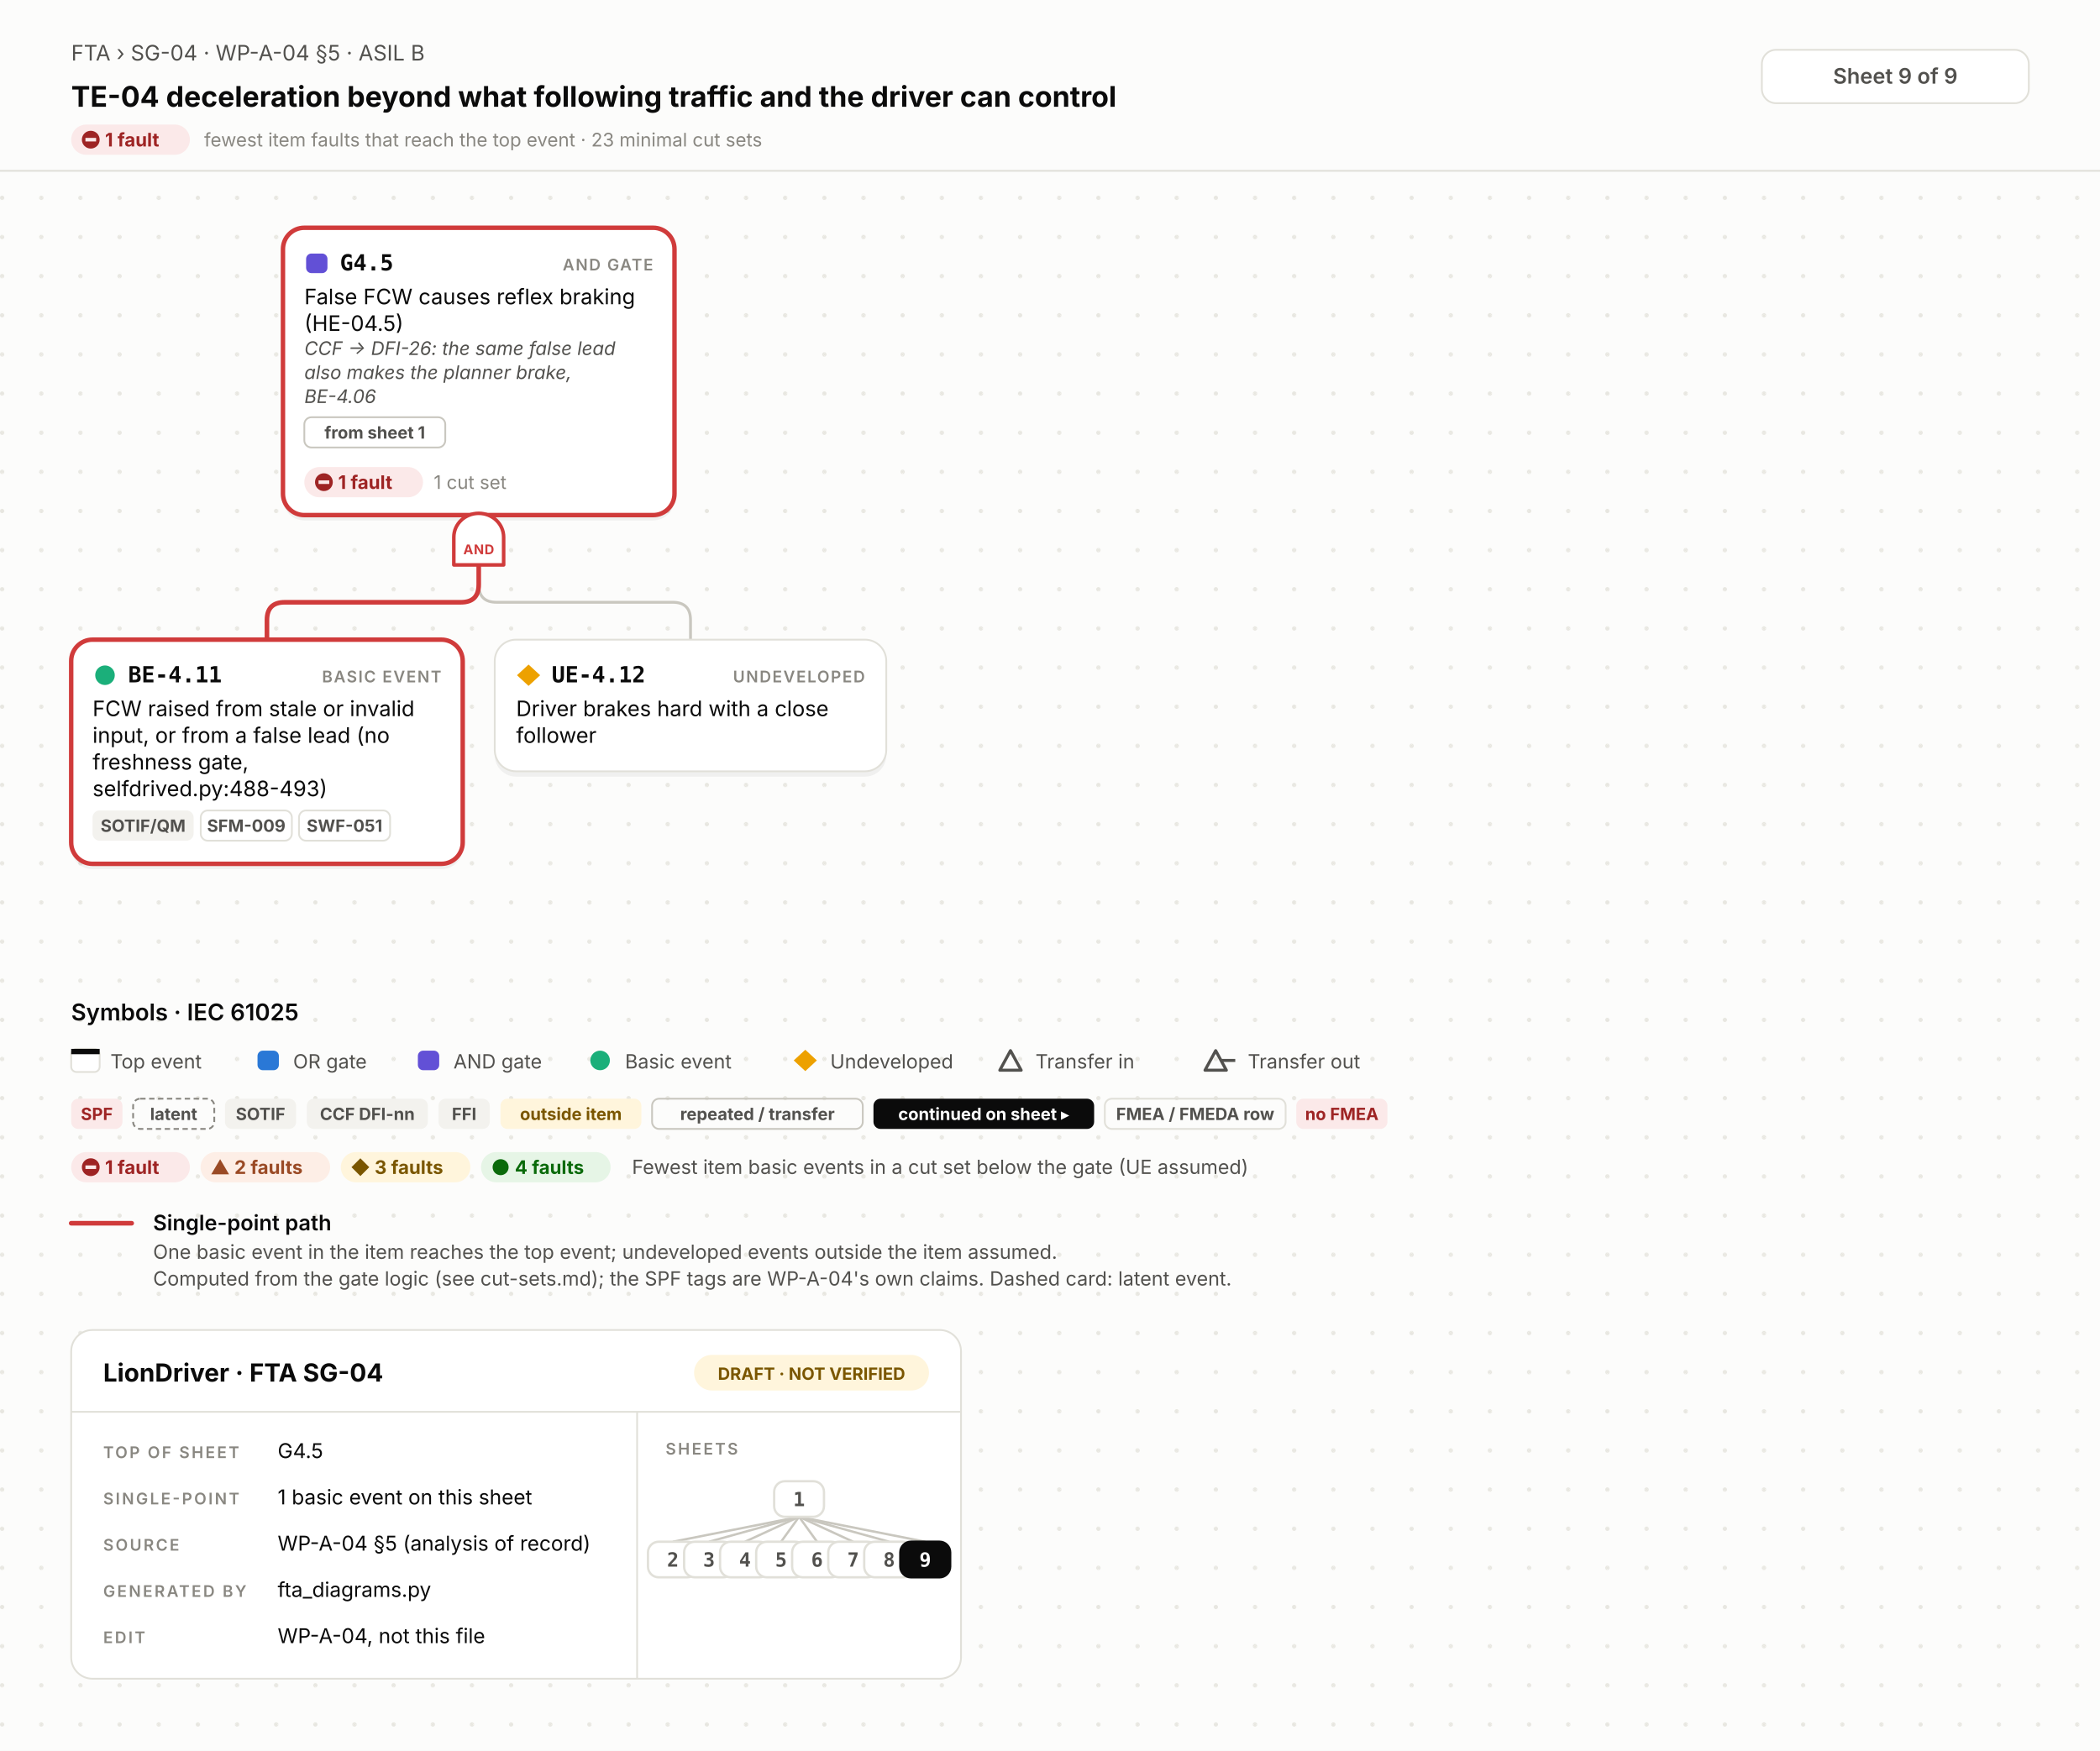
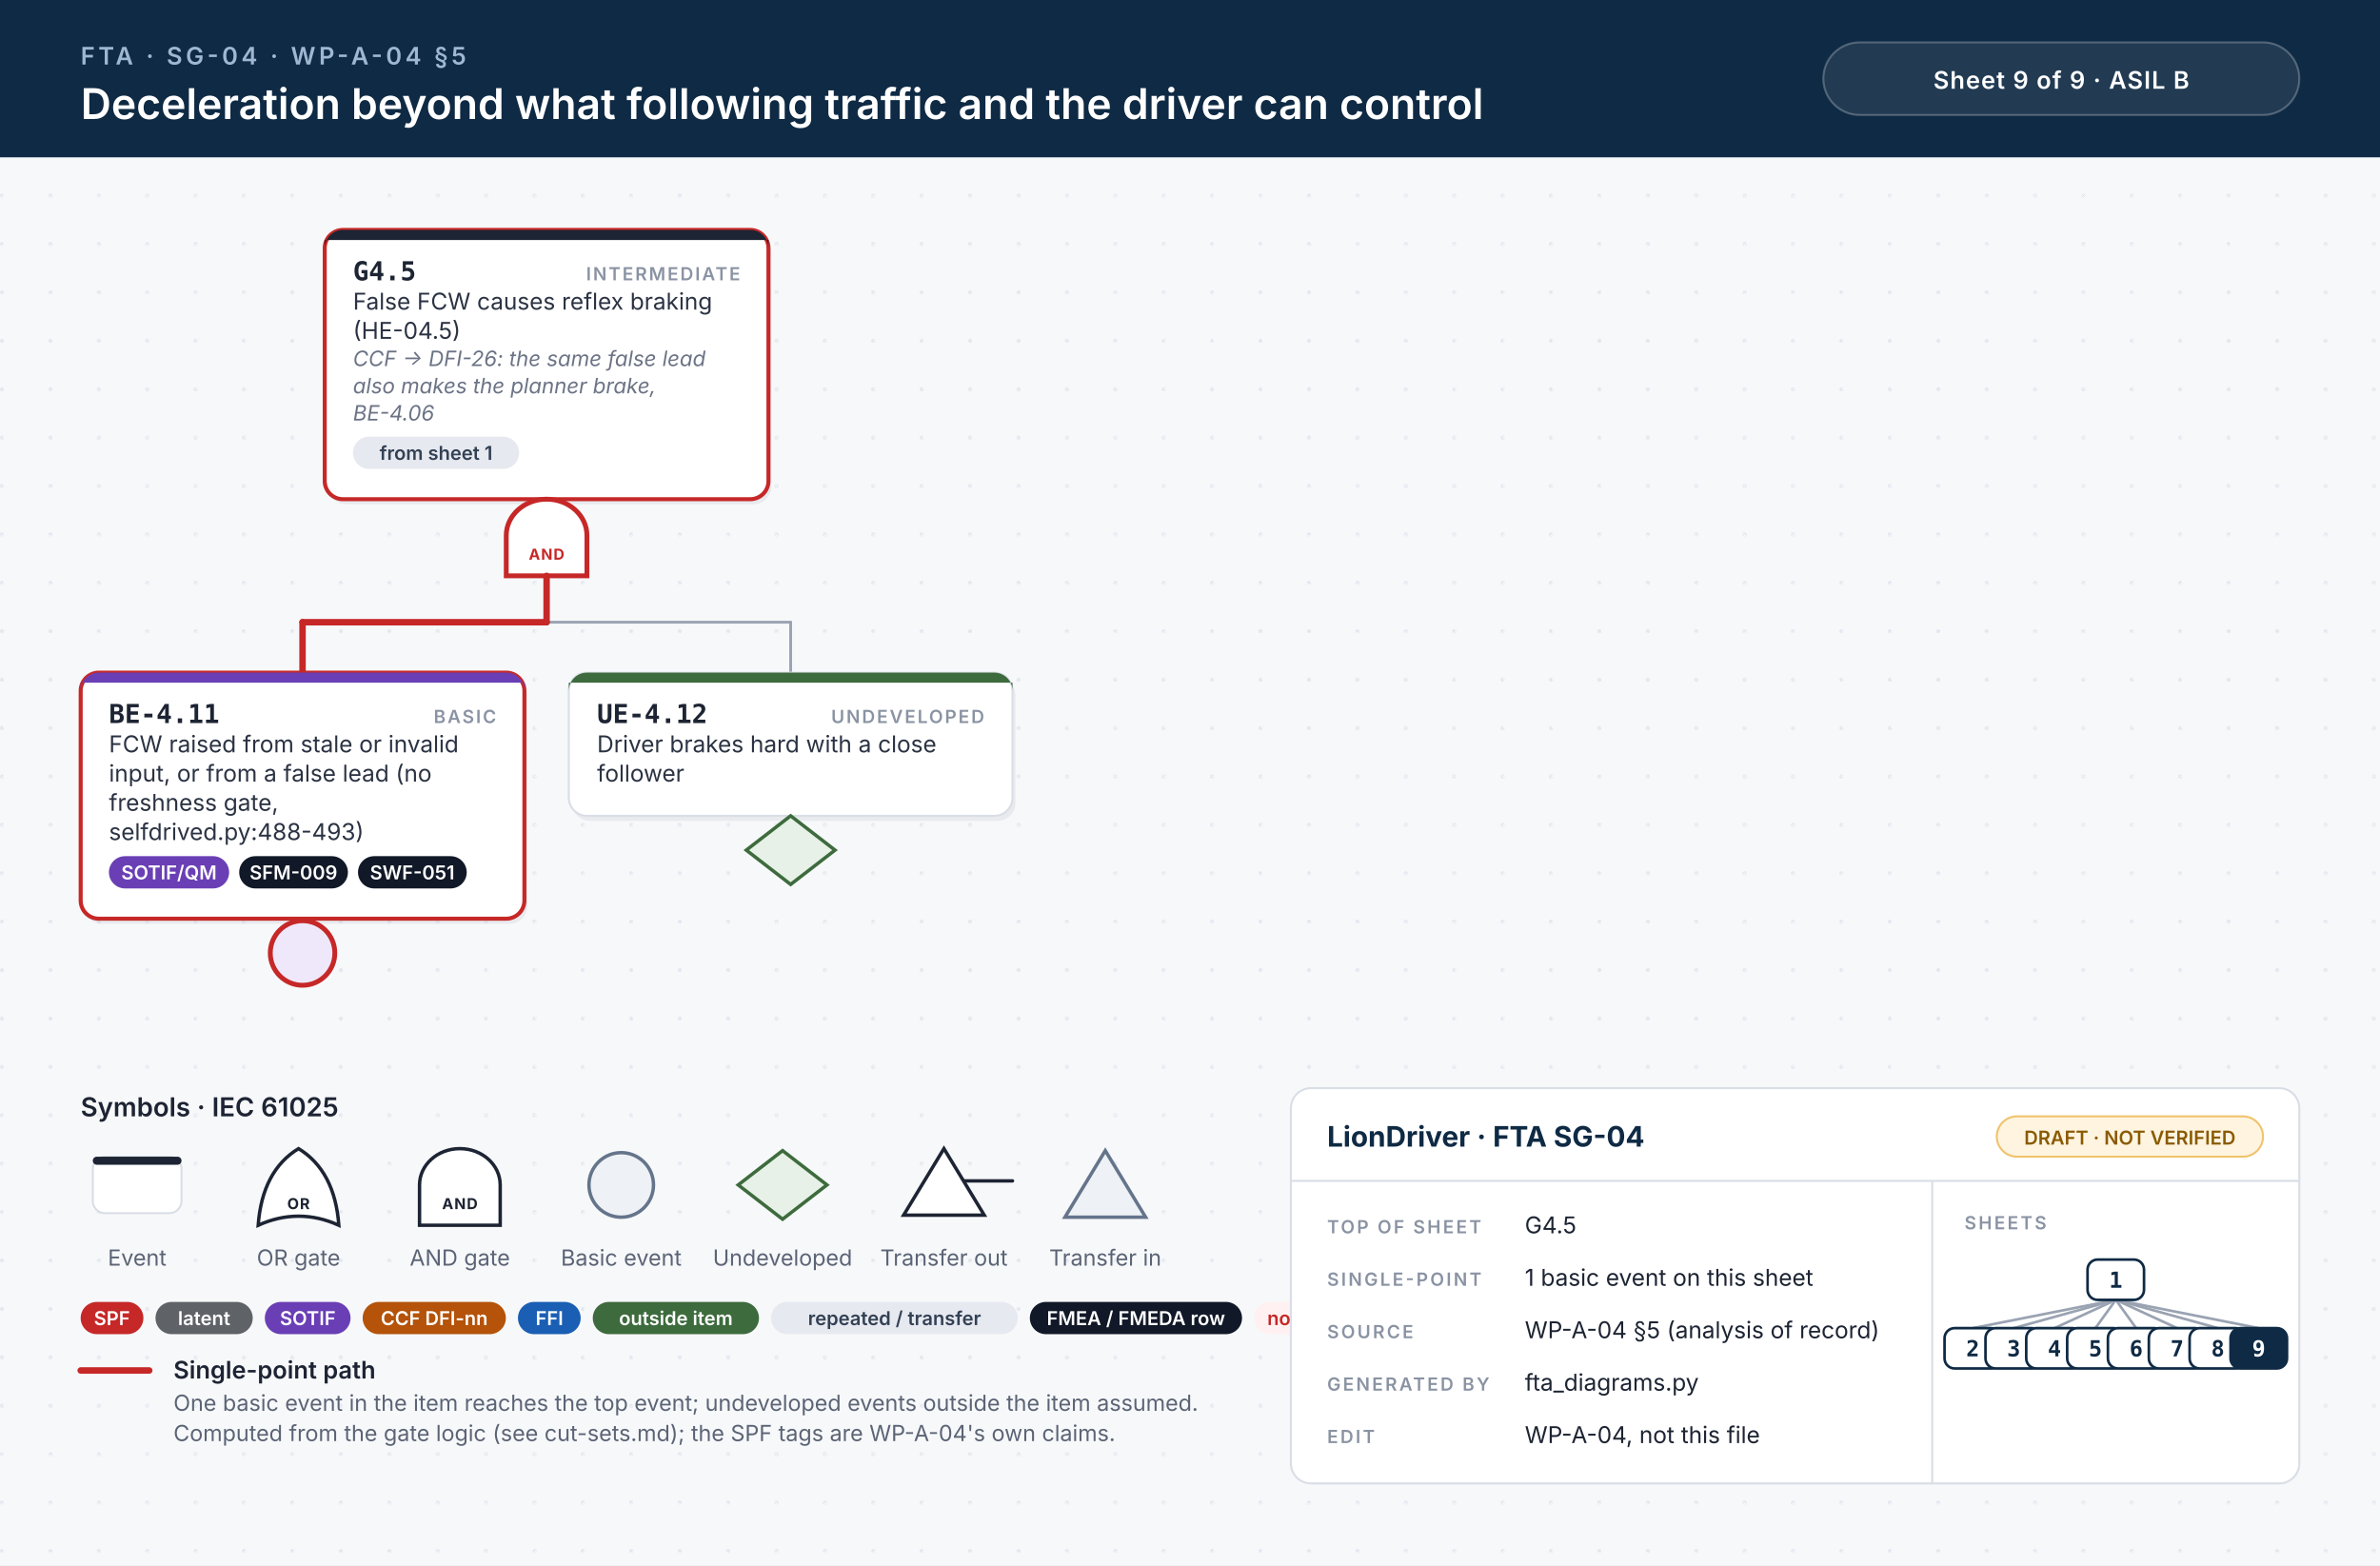
- <svg xmlns="http://www.w3.org/2000/svg" width="1180" height="984" viewBox="0 0 1180 984">
-   <style>.id{font:700 12.5px 'JetBrains Mono', Menlo, Consolas, 'DejaVu Sans Mono', monospace;fill:#0b0b0b}.kind{font:600 9px Inter, 'Helvetica Neue', Helvetica, Arial, sans-serif;letter-spacing:.08em;fill:#898781;text-anchor:end}.d{font:400 12px Inter, 'Helvetica Neue', Helvetica, Arial, sans-serif;fill:#0b0b0b}.n{font:italic 400 10.5px Inter, 'Helvetica Neue', Helvetica, Arial, sans-serif;fill:#52514e}.chip{font:700 9.5px Inter, 'Helvetica Neue', Helvetica, Arial, sans-serif;text-anchor:middle}.st{font:700 10.5px Inter, 'Helvetica Neue', Helvetica, Arial, sans-serif}.cs{font:400 10.5px Inter, 'Helvetica Neue', Helvetica, Arial, sans-serif;fill:#898781}.gl{font:700 7.5px Inter, 'Helvetica Neue', Helvetica, Arial, sans-serif;letter-spacing:.04em;text-anchor:middle}.eyebrow{font:400 12px Inter, 'Helvetica Neue', Helvetica, Arial, sans-serif;fill:#52514e}.title{font:700 20px Inter, 'Helvetica Neue', Helvetica, Arial, sans-serif;fill:#0b0b0b}.title2{font:700 16px Inter, 'Helvetica Neue', Helvetica, Arial, sans-serif;fill:#0b0b0b}.hc{font:600 12px Inter, 'Helvetica Neue', Helvetica, Arial, sans-serif;fill:#52514e;text-anchor:middle}.lh{font:600 13px Inter, 'Helvetica Neue', Helvetica, Arial, sans-serif;fill:#0b0b0b}.lb{font:600 12px Inter, 'Helvetica Neue', Helvetica, Arial, sans-serif;fill:#0b0b0b}.s{font:400 11px Inter, 'Helvetica Neue', Helvetica, Arial, sans-serif;fill:#52514e}.tbh{font:700 14px Inter, 'Helvetica Neue', Helvetica, Arial, sans-serif;fill:#0b0b0b}.k{font:600 9px Inter, 'Helvetica Neue', Helvetica, Arial, sans-serif;letter-spacing:.12em;fill:#898781}.v{font:400 11.5px Inter, 'Helvetica Neue', Helvetica, Arial, sans-serif;fill:#0b0b0b}.mm{font:700 11px 'JetBrains Mono', Menlo, Consolas, 'DejaVu Sans Mono', monospace;text-anchor:middle}.w{fill:none;stroke:#c9c7bf;stroke-width:1.6;stroke-linecap:round}.wh{fill:none;stroke:#d03b3b;stroke-width:2.6;stroke-linecap:round}.shadow{fill:#000;opacity:.05}</style>
+ <svg xmlns="http://www.w3.org/2000/svg" width="1180" height="776" viewBox="0 0 1180 776">
+   <style>.id{font:700 13px 'JetBrains Mono', Menlo, Consolas, monospace;fill:#1d2433}.kind{font:600 9px Inter, 'Helvetica Neue', Helvetica, Arial, sans-serif;letter-spacing:.1em;fill:#8a93a3;text-anchor:end}.d{font:400 11.5px Inter, 'Helvetica Neue', Helvetica, Arial, sans-serif;fill:#2b3343}.n{font:italic 400 10.5px Inter, 'Helvetica Neue', Helvetica, Arial, sans-serif;fill:#6b7385}.chip{font:600 9.5px Inter, 'Helvetica Neue', Helvetica, Arial, sans-serif;text-anchor:middle}.gl{font:700 7.5px Inter, 'Helvetica Neue', Helvetica, Arial, sans-serif;letter-spacing:.06em;text-anchor:middle}.eyebrow{font:600 12px Inter, 'Helvetica Neue', Helvetica, Arial, sans-serif;letter-spacing:.14em;fill:#9fb7d1}.title{font:600 21px Inter, 'Helvetica Neue', Helvetica, Arial, sans-serif;fill:#fff}.title2{font:600 17px Inter, 'Helvetica Neue', Helvetica, Arial, sans-serif;fill:#fff}.hc{font:600 12px Inter, 'Helvetica Neue', Helvetica, Arial, sans-serif;letter-spacing:.04em;fill:#fff;text-anchor:middle}.lh{font:600 13px Inter, 'Helvetica Neue', Helvetica, Arial, sans-serif;fill:#1d2433}.lb{font:600 12px Inter, 'Helvetica Neue', Helvetica, Arial, sans-serif;fill:#1d2433}.s{font:400 11px Inter, 'Helvetica Neue', Helvetica, Arial, sans-serif;fill:#5b6475}.tbh{font:700 14px Inter, 'Helvetica Neue', Helvetica, Arial, sans-serif;fill:#0f2a44}.k{font:600 9px Inter, 'Helvetica Neue', Helvetica, Arial, sans-serif;letter-spacing:.12em;fill:#8a93a3}.v{font:400 11.5px Inter, 'Helvetica Neue', Helvetica, Arial, sans-serif;fill:#1d2433}.mm{font:700 11px 'JetBrains Mono', Menlo, Consolas, monospace;text-anchor:middle}.w{stroke:#9aa3b2;stroke-width:1.4;stroke-linecap:round}.wh{stroke:#c62828;stroke-width:3.2;stroke-linecap:round}.shadow{fill:#0f172a;opacity:.06}</style>
  <defs>
-     <pattern id="dots" width="22" height="22" patternUnits="userSpaceOnUse">
-       <circle cx="1.2" cy="1.2" r="1.2" fill="#e7e6e0" />
+     <pattern id="dots" width="24" height="24" patternUnits="userSpaceOnUse">
+       <circle cx="1" cy="1" r="1" fill="#e3e7ee" />
    </pattern>
  </defs>
-   <rect width="100%" height="100%" fill="#fcfcfb" />
-   <rect y="96" width="100%" height="888" fill="url(#dots)" />
-   <line x1="0" y1="96" x2="1180" y2="96" stroke="#e1e0d9" />
-   <text x="40" y="34" class="eyebrow">FTA › SG-04 · WP-A-04 §5 · ASIL B</text>
-   <text x="40" y="60" class="title2">TE-04 deceleration beyond what following traffic and the driver can control</text>
-   <rect x="40.0" y="70.0" width="66.7" height="17" rx="8.5" fill="#fbe9e9" />
-   <circle cx="51" cy="78.5" r="5" fill="#9e2424" />
-   <rect x="48" y="77.5" width="6" height="2" fill="#fbe9e9" />
-   <text x="59" y="82.3" class="st" fill="#9e2424">1 fault</text>
-   <text x="114.7" y="82.3" class="cs">fewest item faults that reach the top event · 23 minimal cut sets</text>
-   <rect x="990" y="28" width="150" height="30" rx="8" fill="#ffffff" stroke="#e1e0d9" />
-   <text x="1065" y="47" class="hc">Sheet 9 of 9</text>
-   <path d="M269.0,317.5 V328.5 Q269.0,338.5 279.0,338.5 H378.0 Q388.0,338.5 388.0,348.5 V359.5" class="w" />
-   <path d="M269.0,317.5 V328.5 Q269.0,338.5 259.0,338.5 H160.0 Q150.0,338.5 150.0,348.5 V359.5" class="wh" />
-   <rect x="159.0" y="131" width="220" height="161.5" rx="12" class="shadow" />
-   <rect x="159.0" y="128" width="220" height="161.5" rx="12" fill="#ffffff" stroke="#d03b3b" stroke-width="2.5" />
-   <rect x="172.0" y="142.5" width="12" height="11" rx="3" fill="#6250d6" />
-   <text x="191.0" y="152" class="id">G4.5</text>
-   <text x="367.0" y="152" class="kind">AND GATE</text>
-   <text x="171.0" y="171" class="d">False FCW causes reflex braking</text>
-   <text x="171.0" y="186" class="d">(HE-04.5)</text>
-   <text x="171.0" y="199.5" class="n">CCF → DFI-26: the same false lead</text>
-   <text x="171.0" y="213.0" class="n">also makes the planner brake,</text>
-   <text x="171.0" y="226.5" class="n">BE-4.06</text>
-   <rect x="171.0" y="234.5" width="79.2" height="17" rx="4" fill="none" stroke="#c9c7bf" />
-   <text x="210.6" y="246.5" class="chip" fill="#52514e">from sheet 1</text>
-   <rect x="171.0" y="262.5" width="66.7" height="17" rx="8.5" fill="#fbe9e9" />
-   <circle cx="182.0" cy="271.0" r="5" fill="#9e2424" />
-   <rect x="179.0" y="270.0" width="6" height="2" fill="#fbe9e9" />
-   <text x="190.0" y="274.8" class="st" fill="#9e2424">1 fault</text>
-   <text x="243.7" y="274.8" class="cs">1 cut set</text>
-   <path d="M255.0,317.5 V301.9 A14,13.4 0 0 1 283.0,301.9 V317.5 Z" fill="#ffffff" stroke="#d03b3b" stroke-width="2" stroke-linejoin="round" />
-   <text x="269.0" y="311.5" class="gl" fill="#d03b3b">AND</text>
-   <rect x="40" y="362.5" width="220" height="126.0" rx="12" class="shadow" />
-   <rect x="40" y="359.5" width="220" height="126.0" rx="12" fill="#ffffff" stroke="#d03b3b" stroke-width="2.5" />
-   <circle cx="59" cy="379.5" r="5.5" fill="#1baf7a" />
-   <text x="72" y="383.5" class="id">BE-4.11</text>
-   <text x="248" y="383.5" class="kind">BASIC EVENT</text>
-   <text x="52" y="402.5" class="d">FCW raised from stale or invalid</text>
-   <text x="52" y="417.5" class="d">input, or from a false lead (no</text>
-   <text x="52" y="432.5" class="d">freshness gate,</text>
-   <text x="52" y="447.5" class="d">selfdrived.py:488-493)</text>
-   <rect x="52.0" y="455.5" width="56.8" height="17" rx="4" fill="#f3f2ee" />
-   <text x="80.4" y="467.5" class="chip" fill="#52514e">SOTIF/QM</text>
-   <rect x="112.8" y="455.5" width="51.2" height="17" rx="4" fill="none" stroke="#e1e0d9" />
-   <text x="138.4" y="467.5" class="chip" fill="#52514e">SFM-009</text>
-   <rect x="168.0" y="455.5" width="51.2" height="17" rx="4" fill="none" stroke="#e1e0d9" />
-   <text x="193.6" y="467.5" class="chip" fill="#52514e">SWF-051</text>
-   <rect x="278" y="362.5" width="220" height="74.0" rx="12" class="shadow" />
-   <rect x="278" y="359.5" width="220" height="74.0" rx="12" fill="#ffffff" stroke="#e1e0d9" stroke-width="1" />
-   <path d="M297,373.5 L303.5,379.5 L297,385.5 L290.5,379.5 Z" fill="#eda100" />
-   <text x="310" y="383.5" class="id">UE-4.12</text>
-   <text x="486" y="383.5" class="kind">UNDEVELOPED</text>
-   <text x="290" y="402.5" class="d">Driver brakes hard with a close</text>
-   <text x="290" y="417.5" class="d">follower</text>
-   <text x="40" y="573.5" class="lh">Symbols · IEC 61025</text>
-   <rect x="40" y="589.5" width="16" height="13" rx="3" fill="#ffffff" stroke="#e1e0d9" />
-   <rect x="40" y="589.5" width="16" height="3" fill="#0b0b0b" />
-   <text x="62" y="600.5" class="s">Top event</text>
-   <rect x="144.7" y="590.5" width="12" height="11" rx="3" fill="#2a78d6" />
-   <text x="164.7" y="600.5" class="s">OR gate</text>
-   <rect x="234.8" y="590.5" width="12" height="11" rx="3" fill="#6250d6" />
-   <text x="254.8" y="600.5" class="s">AND gate</text>
-   <circle cx="337.2" cy="596.0" r="5.5" fill="#1baf7a" />
-   <text x="351.2" y="600.5" class="s">Basic event</text>
-   <path d="M452.5,590.0 L459.0,596.0 L452.5,602.0 L446.0,596.0 Z" fill="#eda100" />
-   <text x="466.5" y="600.5" class="s">Undeveloped</text>
-   <path d="M567.8,590.5 L573.8,601.5 H561.8 Z" fill="none" stroke="#52514e" stroke-width="1.7" stroke-linejoin="round" />
-   <text x="581.8" y="600.5" class="s">Transfer in</text>
-   <path d="M683.1,590.5 L689.1,601.5 H677.1 Z" fill="none" stroke="#52514e" stroke-width="1.7" stroke-linejoin="round" />
-   <line x1="686.1" y1="596.0" x2="694.1" y2="596.0" stroke="#52514e" stroke-width="1.7" />
-   <text x="701.1" y="600.5" class="s">Transfer out</text>
-   <rect x="40.0" y="617.5" width="28.8" height="17" rx="4" fill="#fbe9e9" />
-   <text x="54.4" y="629.5" class="chip" fill="#9e2424">SPF</text>
-   <rect x="74.8" y="617.5" width="45.6" height="17" rx="4" fill="none" stroke="#898781" stroke-dasharray="3 2" />
-   <text x="97.6" y="629.5" class="chip" fill="#52514e">latent</text>
-   <rect x="126.4" y="617.5" width="40.0" height="17" rx="4" fill="#f3f2ee" />
-   <text x="146.4" y="629.5" class="chip" fill="#52514e">SOTIF</text>
-   <rect x="172.4" y="617.5" width="68.0" height="17" rx="4" fill="#f3f2ee" />
-   <text x="206.4" y="629.5" class="chip" fill="#52514e">CCF DFI-nn</text>
-   <rect x="246.4" y="617.5" width="28.8" height="17" rx="4" fill="#f3f2ee" />
-   <text x="260.8" y="629.5" class="chip" fill="#52514e">FFI</text>
-   <rect x="281.2" y="617.5" width="79.2" height="17" rx="4" fill="#fff5dc" />
-   <text x="320.8" y="629.5" class="chip" fill="#7a5600">outside item</text>
-   <rect x="366.4" y="617.5" width="118.4" height="17" rx="4" fill="none" stroke="#c9c7bf" />
-   <text x="425.6" y="629.5" class="chip" fill="#52514e">repeated / transfer</text>
-   <rect x="490.8" y="617.5" width="124.0" height="17" rx="4" fill="#0b0b0b" />
-   <text x="552.8" y="629.5" class="chip" fill="#fff">continued on sheet ▸</text>
-   <rect x="620.8" y="617.5" width="101.6" height="17" rx="4" fill="none" stroke="#e1e0d9" />
-   <text x="671.6" y="629.5" class="chip" fill="#52514e">FMEA / FMEDA row</text>
-   <rect x="728.4" y="617.5" width="51.2" height="17" rx="4" fill="#fbe9e9" />
-   <text x="754.0" y="629.5" class="chip" fill="#9e2424">no FMEA</text>
-   <rect x="40.0" y="647.5" width="66.7" height="17" rx="8.5" fill="#fbe9e9" />
-   <circle cx="51" cy="656.0" r="5" fill="#9e2424" />
-   <rect x="48" y="655.0" width="6" height="2" fill="#fbe9e9" />
-   <text x="59" y="659.8" class="st" fill="#9e2424">1 fault</text>
-   <rect x="112.7" y="647.5" width="72.8" height="17" rx="8.5" fill="#fdeee6" />
-   <path d="M123.7,651.5 L128.7,660.0 H118.7 Z" fill="#9a4a25" />
-   <text x="131.7" y="659.8" class="st" fill="#9a4a25">2 faults</text>
-   <rect x="191.5" y="647.5" width="72.8" height="17" rx="8.5" fill="#fff5dc" />
-   <path d="M202.5,651.0 L207.5,656.0 L202.5,661.0 L197.5,656.0 Z" fill="#7a5600" />
-   <text x="210.5" y="659.8" class="st" fill="#7a5600">3 faults</text>
-   <rect x="270.3" y="647.5" width="72.8" height="17" rx="8.5" fill="#e6f5e6" />
-   <circle cx="281.3" cy="656.0" r="4.5" fill="#0a6a0a" />
-   <text x="289.3" y="659.8" class="st" fill="#0a6a0a">4 faults</text>
-   <text x="355.1" y="659.8" class="s">Fewest item basic events in a cut set below the gate (UE assumed)</text>
-   <line x1="40" y1="687.5" x2="74" y2="687.5" class="wh" />
-   <text x="86" y="691.5" class="lb">Single-point path</text>
-   <text x="86" y="707.5" class="s">One basic event in the item reaches the top event; undeveloped events outside the item assumed.</text>
-   <text x="86" y="722.5" class="s">Computed from the gate logic (see cut-sets.md); the SPF tags are WP-A-04's own claims. Dashed card: latent event.</text>
-   <rect x="40" y="747.5" width="500" height="196" rx="12" fill="#ffffff" stroke="#e1e0d9" />
-   <line x1="40" y1="793.5" x2="540" y2="793.5" stroke="#e1e0d9" />
-   <line x1="358" y1="793.5" x2="358" y2="943.5" stroke="#e1e0d9" />
-   <text x="58" y="776.5" class="tbh">LionDriver · FTA SG-04</text>
-   <rect x="390" y="761.5" width="132" height="20" rx="10" fill="#fff5dc" />
-   <text x="456" y="775.5" class="chip" fill="#7a5600">DRAFT · NOT VERIFIED</text>
-   <text x="58" y="819.5" class="k">TOP OF SHEET</text>
-   <text x="156" y="819.5" class="v">G4.5</text>
-   <text x="58" y="845.5" class="k">SINGLE-POINT</text>
-   <text x="156" y="845.5" class="v">1 basic event on this sheet</text>
-   <text x="58" y="871.5" class="k">SOURCE</text>
-   <text x="156" y="871.5" class="v">WP-A-04 §5 (analysis of record)</text>
-   <text x="58" y="897.5" class="k">GENERATED BY</text>
-   <text x="156" y="897.5" class="v">fta_diagrams.py</text>
-   <text x="58" y="923.5" class="k">EDIT</text>
-   <text x="156" y="923.5" class="v">WP-A-04, not this file</text>
-   <text x="374" y="817.5" class="k">SHEETS</text>
-   <line x1="449.0" y1="852.5" x2="378.1" y2="866.5" stroke="#c9c7bf" stroke-width="1.3" />
-   <line x1="449.0" y1="852.5" x2="398.4" y2="866.5" stroke="#c9c7bf" stroke-width="1.3" />
-   <line x1="449.0" y1="852.5" x2="418.6" y2="866.5" stroke="#c9c7bf" stroke-width="1.3" />
-   <line x1="449.0" y1="852.5" x2="438.9" y2="866.5" stroke="#c9c7bf" stroke-width="1.3" />
-   <line x1="449.0" y1="852.5" x2="459.1" y2="866.5" stroke="#c9c7bf" stroke-width="1.3" />
-   <line x1="449.0" y1="852.5" x2="479.4" y2="866.5" stroke="#c9c7bf" stroke-width="1.3" />
-   <line x1="449.0" y1="852.5" x2="499.6" y2="866.5" stroke="#c9c7bf" stroke-width="1.3" />
-   <line x1="449.0" y1="852.5" x2="519.9" y2="866.5" stroke="#c9c7bf" stroke-width="1.3" />
-   <rect x="435.0" y="832.5" width="28" height="20" rx="6" fill="#ffffff" stroke="#e1e0d9" stroke-width="1.3" />
-   <text x="449.0" y="846.5" class="mm" fill="#52514e">1</text>
-   <rect x="364.1" y="866.5" width="28" height="20" rx="6" fill="#ffffff" stroke="#e1e0d9" stroke-width="1.3" />
-   <text x="378.1" y="880.5" class="mm" fill="#52514e">2</text>
-   <rect x="384.4" y="866.5" width="28" height="20" rx="6" fill="#ffffff" stroke="#e1e0d9" stroke-width="1.3" />
-   <text x="398.4" y="880.5" class="mm" fill="#52514e">3</text>
-   <rect x="404.6" y="866.5" width="28" height="20" rx="6" fill="#ffffff" stroke="#e1e0d9" stroke-width="1.3" />
-   <text x="418.6" y="880.5" class="mm" fill="#52514e">4</text>
-   <rect x="424.9" y="866.5" width="28" height="20" rx="6" fill="#ffffff" stroke="#e1e0d9" stroke-width="1.3" />
-   <text x="438.9" y="880.5" class="mm" fill="#52514e">5</text>
-   <rect x="445.1" y="866.5" width="28" height="20" rx="6" fill="#ffffff" stroke="#e1e0d9" stroke-width="1.3" />
-   <text x="459.1" y="880.5" class="mm" fill="#52514e">6</text>
-   <rect x="465.4" y="866.5" width="28" height="20" rx="6" fill="#ffffff" stroke="#e1e0d9" stroke-width="1.3" />
-   <text x="479.4" y="880.5" class="mm" fill="#52514e">7</text>
-   <rect x="485.6" y="866.5" width="28" height="20" rx="6" fill="#ffffff" stroke="#e1e0d9" stroke-width="1.3" />
-   <text x="499.6" y="880.5" class="mm" fill="#52514e">8</text>
-   <rect x="505.9" y="866.5" width="28" height="20" rx="6" fill="#0b0b0b" stroke="#0b0b0b" stroke-width="1.3" />
-   <text x="519.9" y="880.5" class="mm" fill="#fff">9</text>
+   <rect width="100%" height="100%" fill="#f7f8fa" />
+   <rect y="78" width="100%" height="698" fill="url(#dots)" />
+   <rect width="100%" height="78" fill="#0f2a44" />
+   <text x="40" y="32" class="eyebrow">FTA · SG-04 · WP-A-04 §5</text>
+   <text x="40" y="59" class="title">Deceleration beyond what following traffic and the driver can control</text>
+   <rect x="904" y="21" width="236" height="36" rx="18" fill="#ffffff14" stroke="#ffffff40" />
+   <text x="1022" y="44" class="hc">Sheet 9 of 9  ·  ASIL B</text>
+   <rect x="162.5" y="116.5" width="220" height="133.5" rx="9" class="shadow" />
+   <rect x="161.0" y="114" width="220" height="133.5" rx="9" fill="#fff" stroke="#c62828" stroke-width="2" />
+   <path d="M170.0,114 H372.0 A9,9 0 0 1 381.0,123 V119 H161.0 V123 A9,9 0 0 1 170.0,114 Z" fill="#1d2433" />
+   <text x="175.0" y="139" class="id">G4.5</text>
+   <text x="367.0" y="139" class="kind">INTERMEDIATE</text>
+   <text x="175.0" y="153.5" class="d">False FCW causes reflex braking</text>
+   <text x="175.0" y="168.0" class="d">(HE-04.5)</text>
+   <text x="175.0" y="181.5" class="n">CCF → DFI-26: the same false lead</text>
+   <text x="175.0" y="195.0" class="n">also makes the planner brake,</text>
+   <text x="175.0" y="208.5" class="n">BE-4.06</text>
+   <rect x="175.0" y="216.5" width="82.4" height="16" rx="8" fill="#e6e9ef" />
+   <text x="216.2" y="228.0" class="chip" fill="#334155">from sheet 1</text>
+   <path d="M251.0,285.5 L251.0,265.5 A20,18 0 0 1 291.0,265.5 L291.0,285.5 Z" fill="#fff" stroke="#c62828" stroke-width="2.4" />
+   <text x="271.0" y="277.5" class="gl" fill="#c62828">AND</text>
+   <line x1="150.0" y1="308.5" x2="392.0" y2="308.5" class="w" />
+   <line x1="150.0" y1="308.5" x2="271.0" y2="308.5" class="wh" />
+   <line x1="271.0" y1="285.5" x2="271.0" y2="308.5" class="wh" />
+   <line x1="150.0" y1="308.5" x2="150.0" y2="333.5" class="wh" />
+   <line x1="392.0" y1="308.5" x2="392.0" y2="333.5" class="w" />
+   <rect x="41.5" y="336.0" width="220" height="122.0" rx="9" class="shadow" />
+   <rect x="40" y="333.5" width="220" height="122.0" rx="9" fill="#fff" stroke="#c62828" stroke-width="2" />
+   <path d="M49,333.5 H251 A9,9 0 0 1 260,342.5 V338.5 H40 V342.5 A9,9 0 0 1 49,333.5 Z" fill="#6a3fb5" />
+   <text x="54" y="358.5" class="id">BE-4.11</text>
+   <text x="246" y="358.5" class="kind">BASIC</text>
+   <text x="54" y="373.0" class="d">FCW raised from stale or invalid</text>
+   <text x="54" y="387.5" class="d">input, or from a false lead (no</text>
+   <text x="54" y="402.0" class="d">freshness gate,</text>
+   <text x="54" y="416.5" class="d">selfdrived.py:488-493)</text>
+   <rect x="54.0" y="424.5" width="59.6" height="16" rx="8" fill="#6a3fb5" />
+   <text x="83.8" y="436.0" class="chip" fill="#fff">SOTIF/QM</text>
+   <rect x="118.6" y="424.5" width="53.9" height="16" rx="8" fill="#111827" />
+   <text x="145.5" y="436.0" class="chip" fill="#fff">SFM-009</text>
+   <rect x="177.5" y="424.5" width="53.9" height="16" rx="8" fill="#111827" />
+   <text x="204.4" y="436.0" class="chip" fill="#fff">SWF-051</text>
+   <circle cx="150.0" cy="472.5" r="16" fill="#efe8fb" stroke="#c62828" stroke-width="2.4" />
+   <rect x="283.5" y="336.0" width="220" height="71.0" rx="9" class="shadow" />
+   <rect x="282" y="333.5" width="220" height="71.0" rx="9" fill="#fff" stroke="#d9dee6" stroke-width="1" />
+   <path d="M291,333.5 H493 A9,9 0 0 1 502,342.5 V338.5 H282 V342.5 A9,9 0 0 1 291,333.5 Z" fill="#3d6b3d" />
+   <text x="296" y="358.5" class="id">UE-4.12</text>
+   <text x="488" y="358.5" class="kind">UNDEVELOPED</text>
+   <text x="296" y="373.0" class="d">Driver brakes hard with a close</text>
+   <text x="296" y="387.5" class="d">follower</text>
+   <path d="M392.0,404.5 L414.0,421.5 L392.0,438.5 L370.0,421.5 Z" fill="#e7f1e7" stroke="#3d6b3d" stroke-width="1.7" />
+   <text x="40" y="553.5" class="lh">Symbols · IEC 61025</text>
+   <rect x="46" y="573.5" width="44" height="28" rx="6" fill="#fff" stroke="#d9dee6" />
+   <rect x="46" y="573.5" width="44" height="4" rx="2" fill="#1d2433" />
+   <text x="68" y="627.5" class="s" text-anchor="middle">Event</text>
+   <path d="M128,607.5 Q148,598.5 168,607.5 Q166,580.5 148,569.5 Q130,580.5 128,607.5 Z" fill="#fff" stroke="#1d2433" stroke-width="1.7" />
+   <text x="148" y="599.5" class="gl" fill="#1d2433">OR</text>
+   <text x="148" y="627.5" class="s" text-anchor="middle">OR gate</text>
+   <path d="M208,607.5 L208,587.5 A20,18 0 0 1 248,587.5 L248,607.5 Z" fill="#fff" stroke="#1d2433" stroke-width="1.7" />
+   <text x="228" y="599.5" class="gl" fill="#1d2433">AND</text>
+   <text x="228" y="627.5" class="s" text-anchor="middle">AND gate</text>
+   <circle cx="308" cy="587.5" r="16" fill="#eef1f5" stroke="#64748b" stroke-width="1.7" />
+   <text x="308" y="627.5" class="s" text-anchor="middle">Basic event</text>
+   <path d="M388,570.5 L410,587.5 L388,604.5 L366,587.5 Z" fill="#e7f1e7" stroke="#3d6b3d" stroke-width="1.7" />
+   <text x="388" y="627.5" class="s" text-anchor="middle">Undeveloped</text>
+   <path d="M468,569.5 L488,602.5 L448,602.5 Z" fill="#fff" stroke="#1d2433" stroke-width="1.7" />
+   <line x1="478" y1="585.5" x2="502" y2="585.5" stroke="#1d2433" stroke-width="1.7" stroke-linecap="round" />
+   <text x="468" y="627.5" class="s" text-anchor="middle">Transfer out</text>
+   <path d="M548,570.5 L568,603.5 L528,603.5 Z" fill="#eef1f5" stroke="#64748b" stroke-width="1.7" />
+   <text x="548" y="627.5" class="s" text-anchor="middle">Transfer in</text>
+   <rect x="40.0" y="645.5" width="31.1" height="16" rx="8" fill="#c62828" />
+   <text x="55.5" y="657.0" class="chip" fill="#fff">SPF</text>
+   <rect x="77.1" y="645.5" width="48.2" height="16" rx="8" fill="#5f6368" />
+   <text x="101.2" y="657.0" class="chip" fill="#fff">latent</text>
+   <rect x="131.3" y="645.5" width="42.5" height="16" rx="8" fill="#6a3fb5" />
+   <text x="152.6" y="657.0" class="chip" fill="#fff">SOTIF</text>
+   <rect x="179.8" y="645.5" width="71.0" height="16" rx="8" fill="#b45309" />
+   <text x="215.3" y="657.0" class="chip" fill="#fff">CCF DFI-nn</text>
+   <rect x="256.8" y="645.5" width="31.1" height="16" rx="8" fill="#1a5fb4" />
+   <text x="272.4" y="657.0" class="chip" fill="#fff">FFI</text>
+   <rect x="293.9" y="645.5" width="82.4" height="16" rx="8" fill="#3d6b3d" />
+   <text x="335.1" y="657.0" class="chip" fill="#fff">outside item</text>
+   <rect x="382.3" y="645.5" width="122.3" height="16" rx="8" fill="#e6e9ef" />
+   <text x="443.5" y="657.0" class="chip" fill="#334155">repeated / transfer</text>
+   <rect x="510.6" y="645.5" width="105.2" height="16" rx="8" fill="#111827" />
+   <text x="563.2" y="657.0" class="chip" fill="#fff">FMEA / FMEDA row</text>
+   <rect x="621.8" y="645.5" width="53.9" height="16" rx="8" fill="#fff1f1" />
+   <text x="648.8" y="657.0" class="chip" fill="#c62828">no FMEA</text>
+   <line x1="40" y1="679.5" x2="74" y2="679.5" class="wh" />
+   <text x="86" y="683.5" class="lb">Single-point path</text>
+   <text x="86" y="699.5" class="s">One basic event in the item reaches the top event; undeveloped events outside the item assumed.</text>
+   <text x="86" y="714.5" class="s">Computed from the gate logic (see cut-sets.md); the SPF tags are WP-A-04's own claims.</text>
+   <rect x="640" y="539.5" width="500" height="196" rx="10" fill="#fff" stroke="#d9dee6" />
+   <line x1="640" y1="585.5" x2="1140" y2="585.5" stroke="#d9dee6" />
+   <line x1="958" y1="585.5" x2="958" y2="735.5" stroke="#d9dee6" />
+   <text x="658" y="568.5" class="tbh">LionDriver · FTA SG-04</text>
+   <rect x="990" y="553.5" width="132" height="20" rx="10" fill="#fff4e0" stroke="#f0c36d" />
+   <text x="1056" y="567.5" class="chip" fill="#8a5a00">DRAFT · NOT VERIFIED</text>
+   <text x="658" y="611.5" class="k">TOP OF SHEET</text>
+   <text x="756" y="611.5" class="v">G4.5</text>
+   <text x="658" y="637.5" class="k">SINGLE-POINT</text>
+   <text x="756" y="637.5" class="v">1 basic event on this sheet</text>
+   <text x="658" y="663.5" class="k">SOURCE</text>
+   <text x="756" y="663.5" class="v">WP-A-04 §5 (analysis of record)</text>
+   <text x="658" y="689.5" class="k">GENERATED BY</text>
+   <text x="756" y="689.5" class="v">fta_diagrams.py</text>
+   <text x="658" y="715.5" class="k">EDIT</text>
+   <text x="756" y="715.5" class="v">WP-A-04, not this file</text>
+   <text x="974" y="609.5" class="k">SHEETS</text>
+   <line x1="1049.0" y1="644.5" x2="978.1" y2="658.5" stroke="#9aa3b2" stroke-width="1.3" />
+   <line x1="1049.0" y1="644.5" x2="998.4" y2="658.5" stroke="#9aa3b2" stroke-width="1.3" />
+   <line x1="1049.0" y1="644.5" x2="1018.6" y2="658.5" stroke="#9aa3b2" stroke-width="1.3" />
+   <line x1="1049.0" y1="644.5" x2="1038.9" y2="658.5" stroke="#9aa3b2" stroke-width="1.3" />
+   <line x1="1049.0" y1="644.5" x2="1059.1" y2="658.5" stroke="#9aa3b2" stroke-width="1.3" />
+   <line x1="1049.0" y1="644.5" x2="1079.4" y2="658.5" stroke="#9aa3b2" stroke-width="1.3" />
+   <line x1="1049.0" y1="644.5" x2="1099.6" y2="658.5" stroke="#9aa3b2" stroke-width="1.3" />
+   <line x1="1049.0" y1="644.5" x2="1119.9" y2="658.5" stroke="#9aa3b2" stroke-width="1.3" />
+   <rect x="1035.0" y="624.5" width="28" height="20" rx="5" fill="#fff" stroke="#0f2a44" stroke-width="1.3" />
+   <text x="1049.0" y="638.5" class="mm" fill="#0f2a44">1</text>
+   <rect x="964.1" y="658.5" width="28" height="20" rx="5" fill="#fff" stroke="#0f2a44" stroke-width="1.3" />
+   <text x="978.1" y="672.5" class="mm" fill="#0f2a44">2</text>
+   <rect x="984.4" y="658.5" width="28" height="20" rx="5" fill="#fff" stroke="#0f2a44" stroke-width="1.3" />
+   <text x="998.4" y="672.5" class="mm" fill="#0f2a44">3</text>
+   <rect x="1004.6" y="658.5" width="28" height="20" rx="5" fill="#fff" stroke="#0f2a44" stroke-width="1.3" />
+   <text x="1018.6" y="672.5" class="mm" fill="#0f2a44">4</text>
+   <rect x="1024.9" y="658.5" width="28" height="20" rx="5" fill="#fff" stroke="#0f2a44" stroke-width="1.3" />
+   <text x="1038.9" y="672.5" class="mm" fill="#0f2a44">5</text>
+   <rect x="1045.1" y="658.5" width="28" height="20" rx="5" fill="#fff" stroke="#0f2a44" stroke-width="1.3" />
+   <text x="1059.1" y="672.5" class="mm" fill="#0f2a44">6</text>
+   <rect x="1065.4" y="658.5" width="28" height="20" rx="5" fill="#fff" stroke="#0f2a44" stroke-width="1.3" />
+   <text x="1079.4" y="672.5" class="mm" fill="#0f2a44">7</text>
+   <rect x="1085.6" y="658.5" width="28" height="20" rx="5" fill="#fff" stroke="#0f2a44" stroke-width="1.3" />
+   <text x="1099.6" y="672.5" class="mm" fill="#0f2a44">8</text>
+   <rect x="1105.9" y="658.5" width="28" height="20" rx="5" fill="#0f2a44" stroke="#0f2a44" stroke-width="1.3" />
+   <text x="1119.9" y="672.5" class="mm" fill="#fff">9</text>
</svg>
